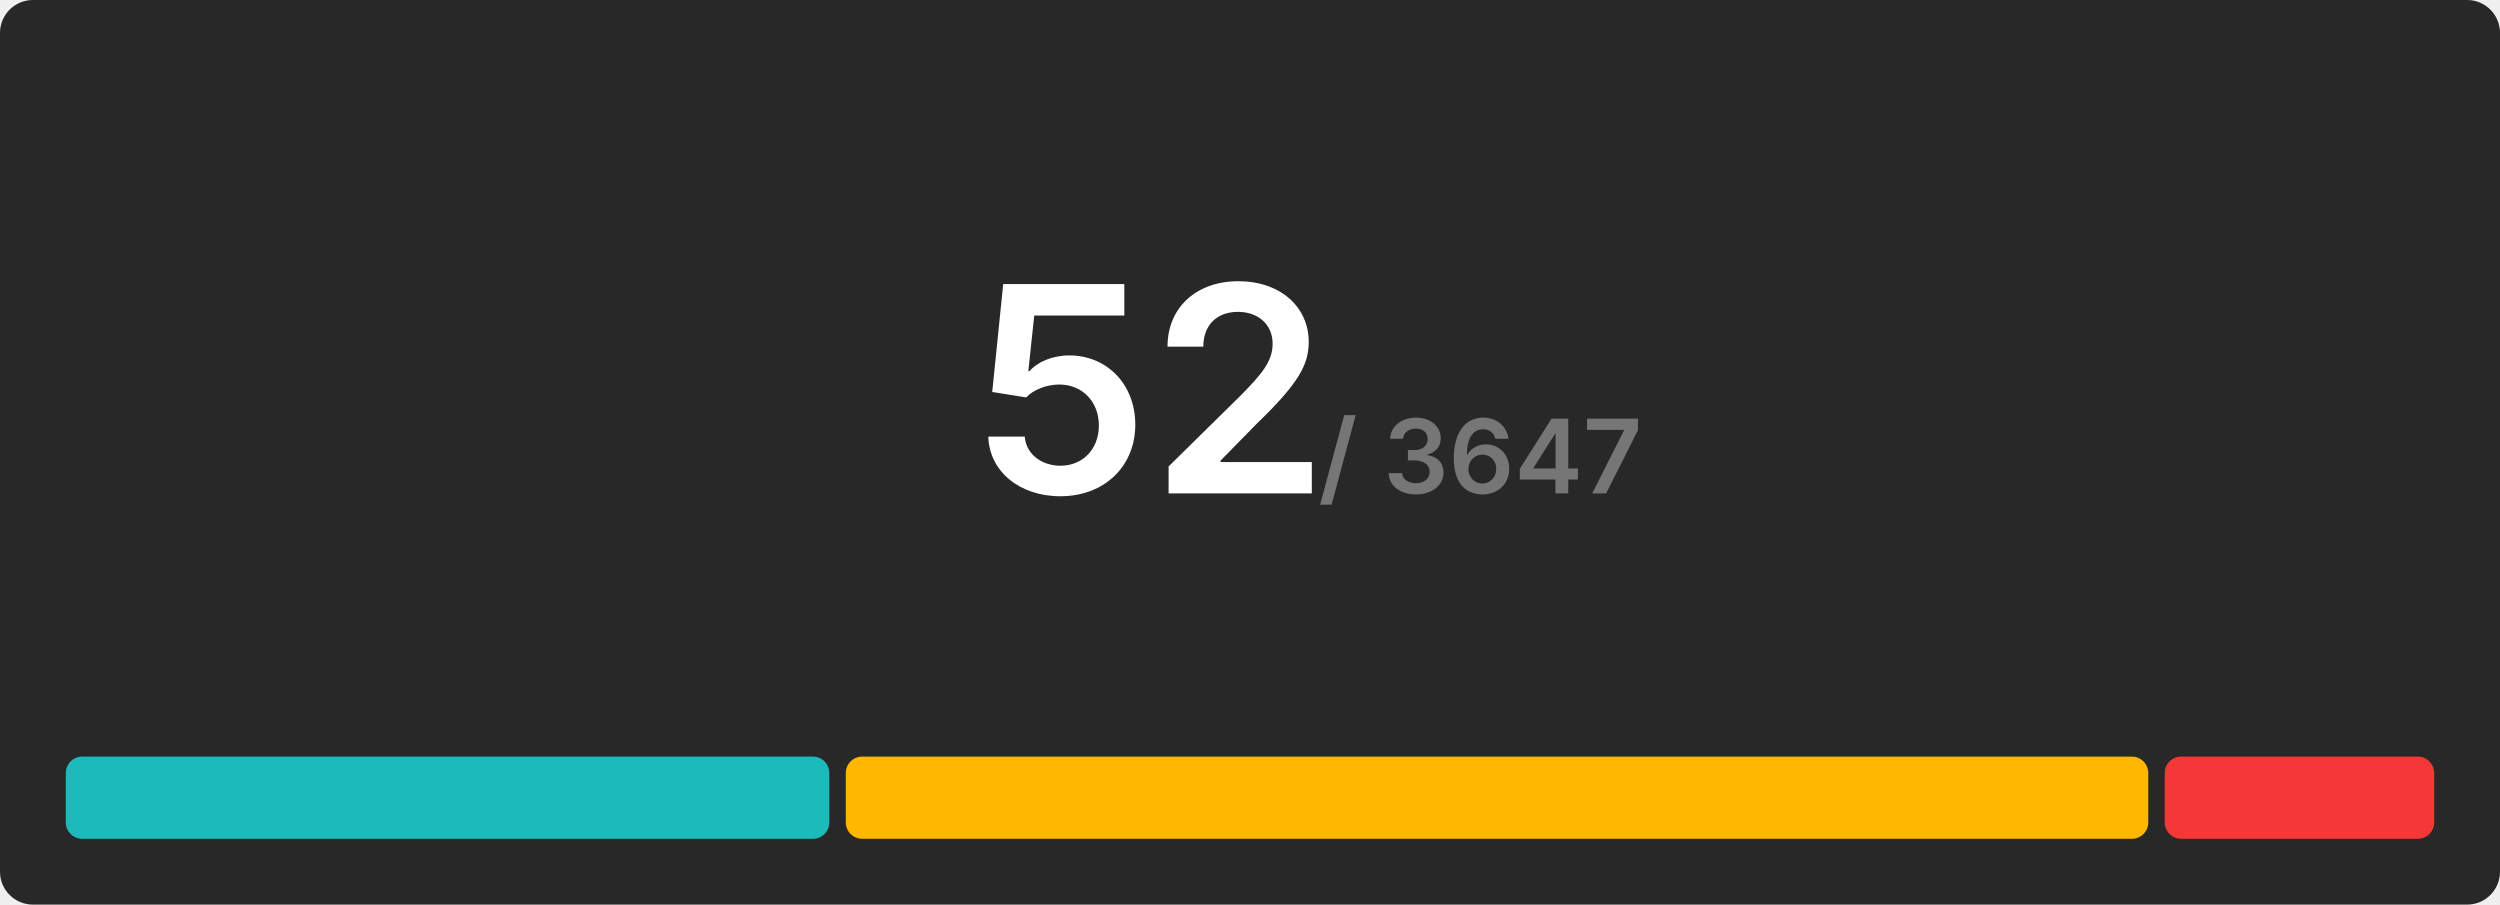
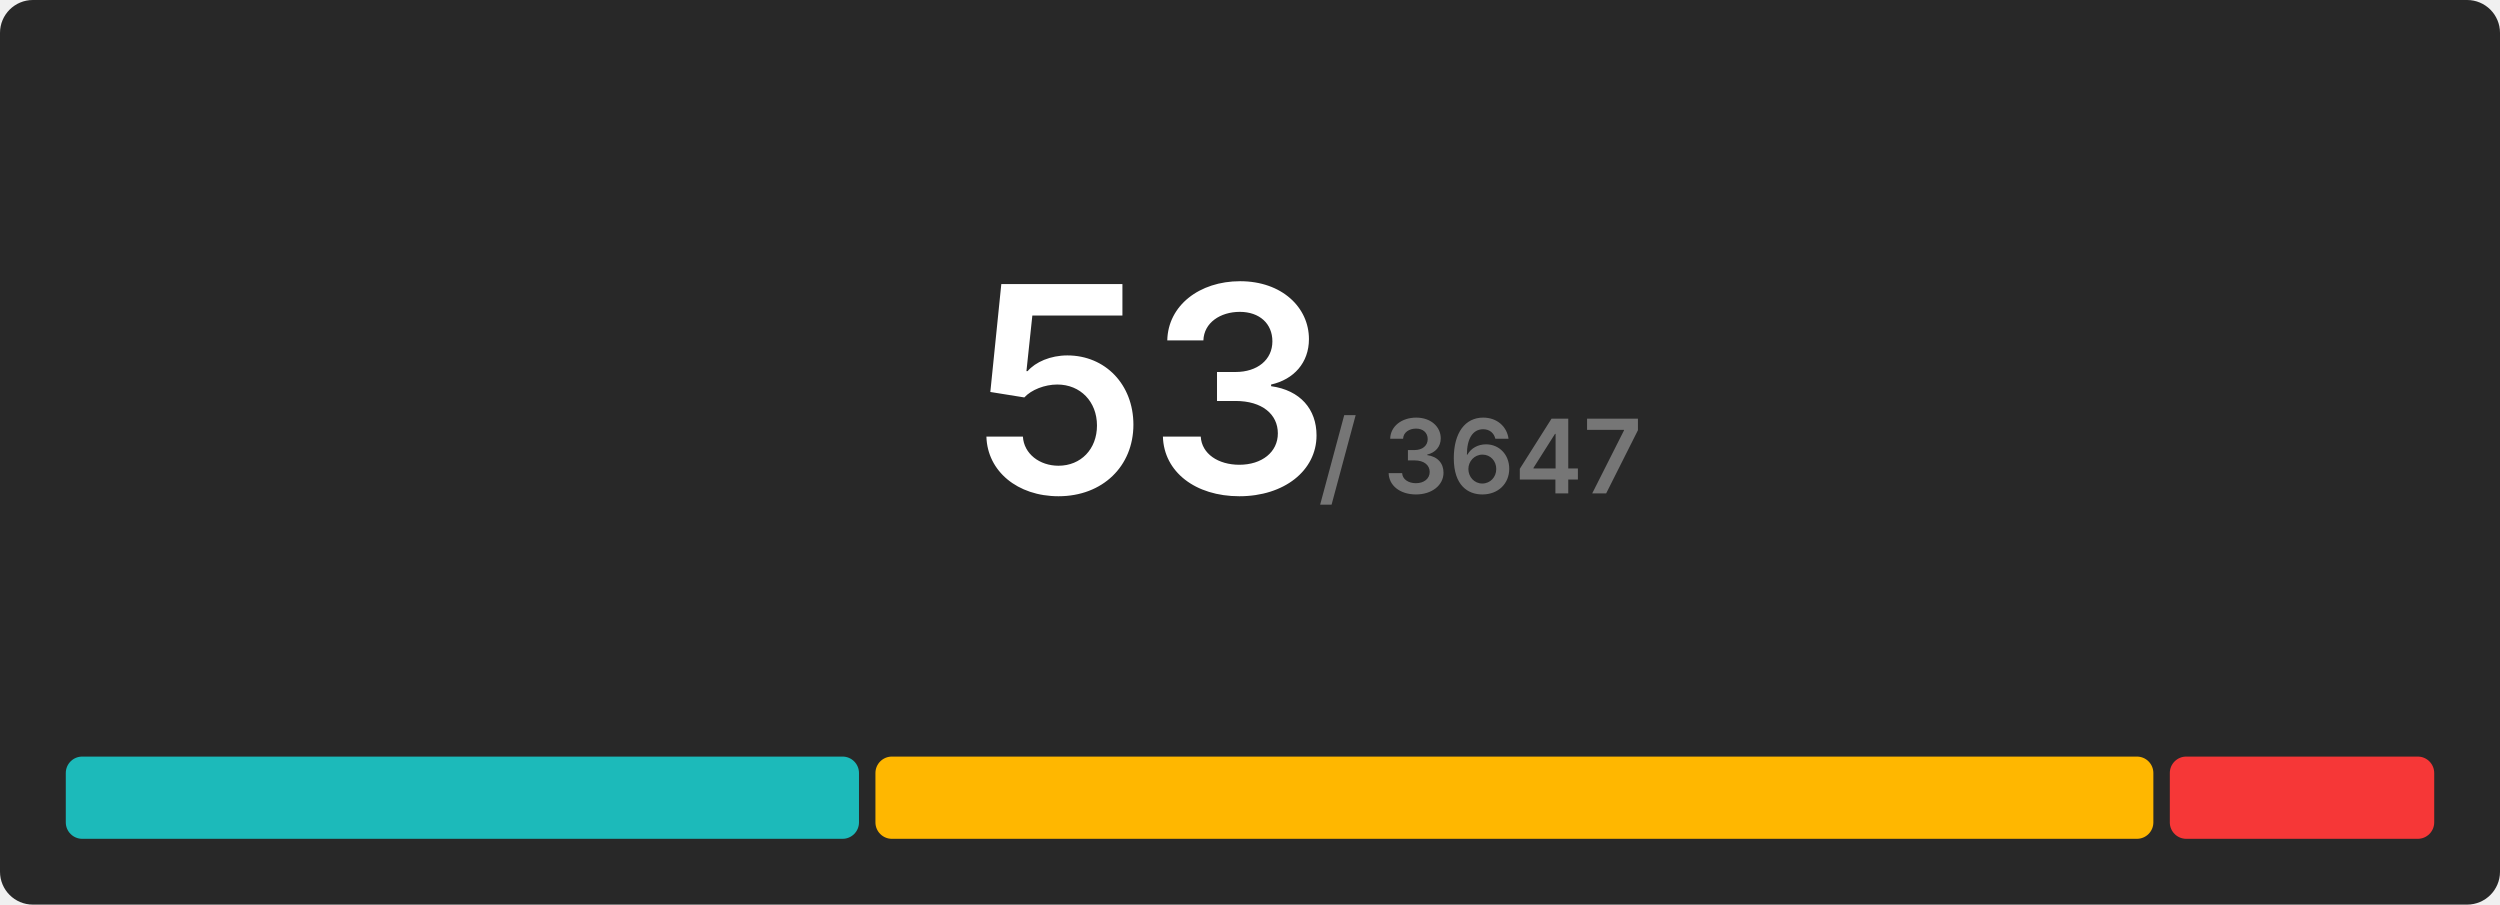
<svg xmlns="http://www.w3.org/2000/svg" width="608" height="220" viewBox="0 0 608 220">
  <rect x="0" y="0" width="608" height="220" rx="8" fill="#282828" />
  <g transform="translate(280, 120)" text-anchor="middle">
-     <text font-size="70" font-weight="600" font-family="Inter, Arial, Helvetica, sans-serif" fill="#ffffff" dominant-baseline="end">52</text>
+     <text font-size="70" font-weight="600" font-family="Inter, Arial, Helvetica, sans-serif" fill="#ffffff" dominant-baseline="end">53</text>
    <text font-size="25" font-weight="600" font-family="Inter, Arial, Helvetica, sans-serif" fill="#767676" dominant-baseline="end" dx="80">/ 3647</text>
  </g>
  <g transform="translate(16, 184)">
-     <rect x="0" y="0" width="185.692" height="20" fill="#1cbaba" rx="4" />
-     <rect x="189.692" y="0" width="316.769" height="20" fill="#ffb700" rx="4" />
-     <rect x="510.462" y="0" width="65.538" height="20" fill="#f63737" rx="4" />
+     <rect x="0" y="0" width="192.906" height="20" fill="#1cbaba" rx="4" />
+     <rect x="196.906" y="0" width="310.792" height="20" fill="#ffb700" rx="4" />
+     <rect x="511.698" y="0" width="64.302" height="20" fill="#f63737" rx="4" />
  </g>
</svg>
